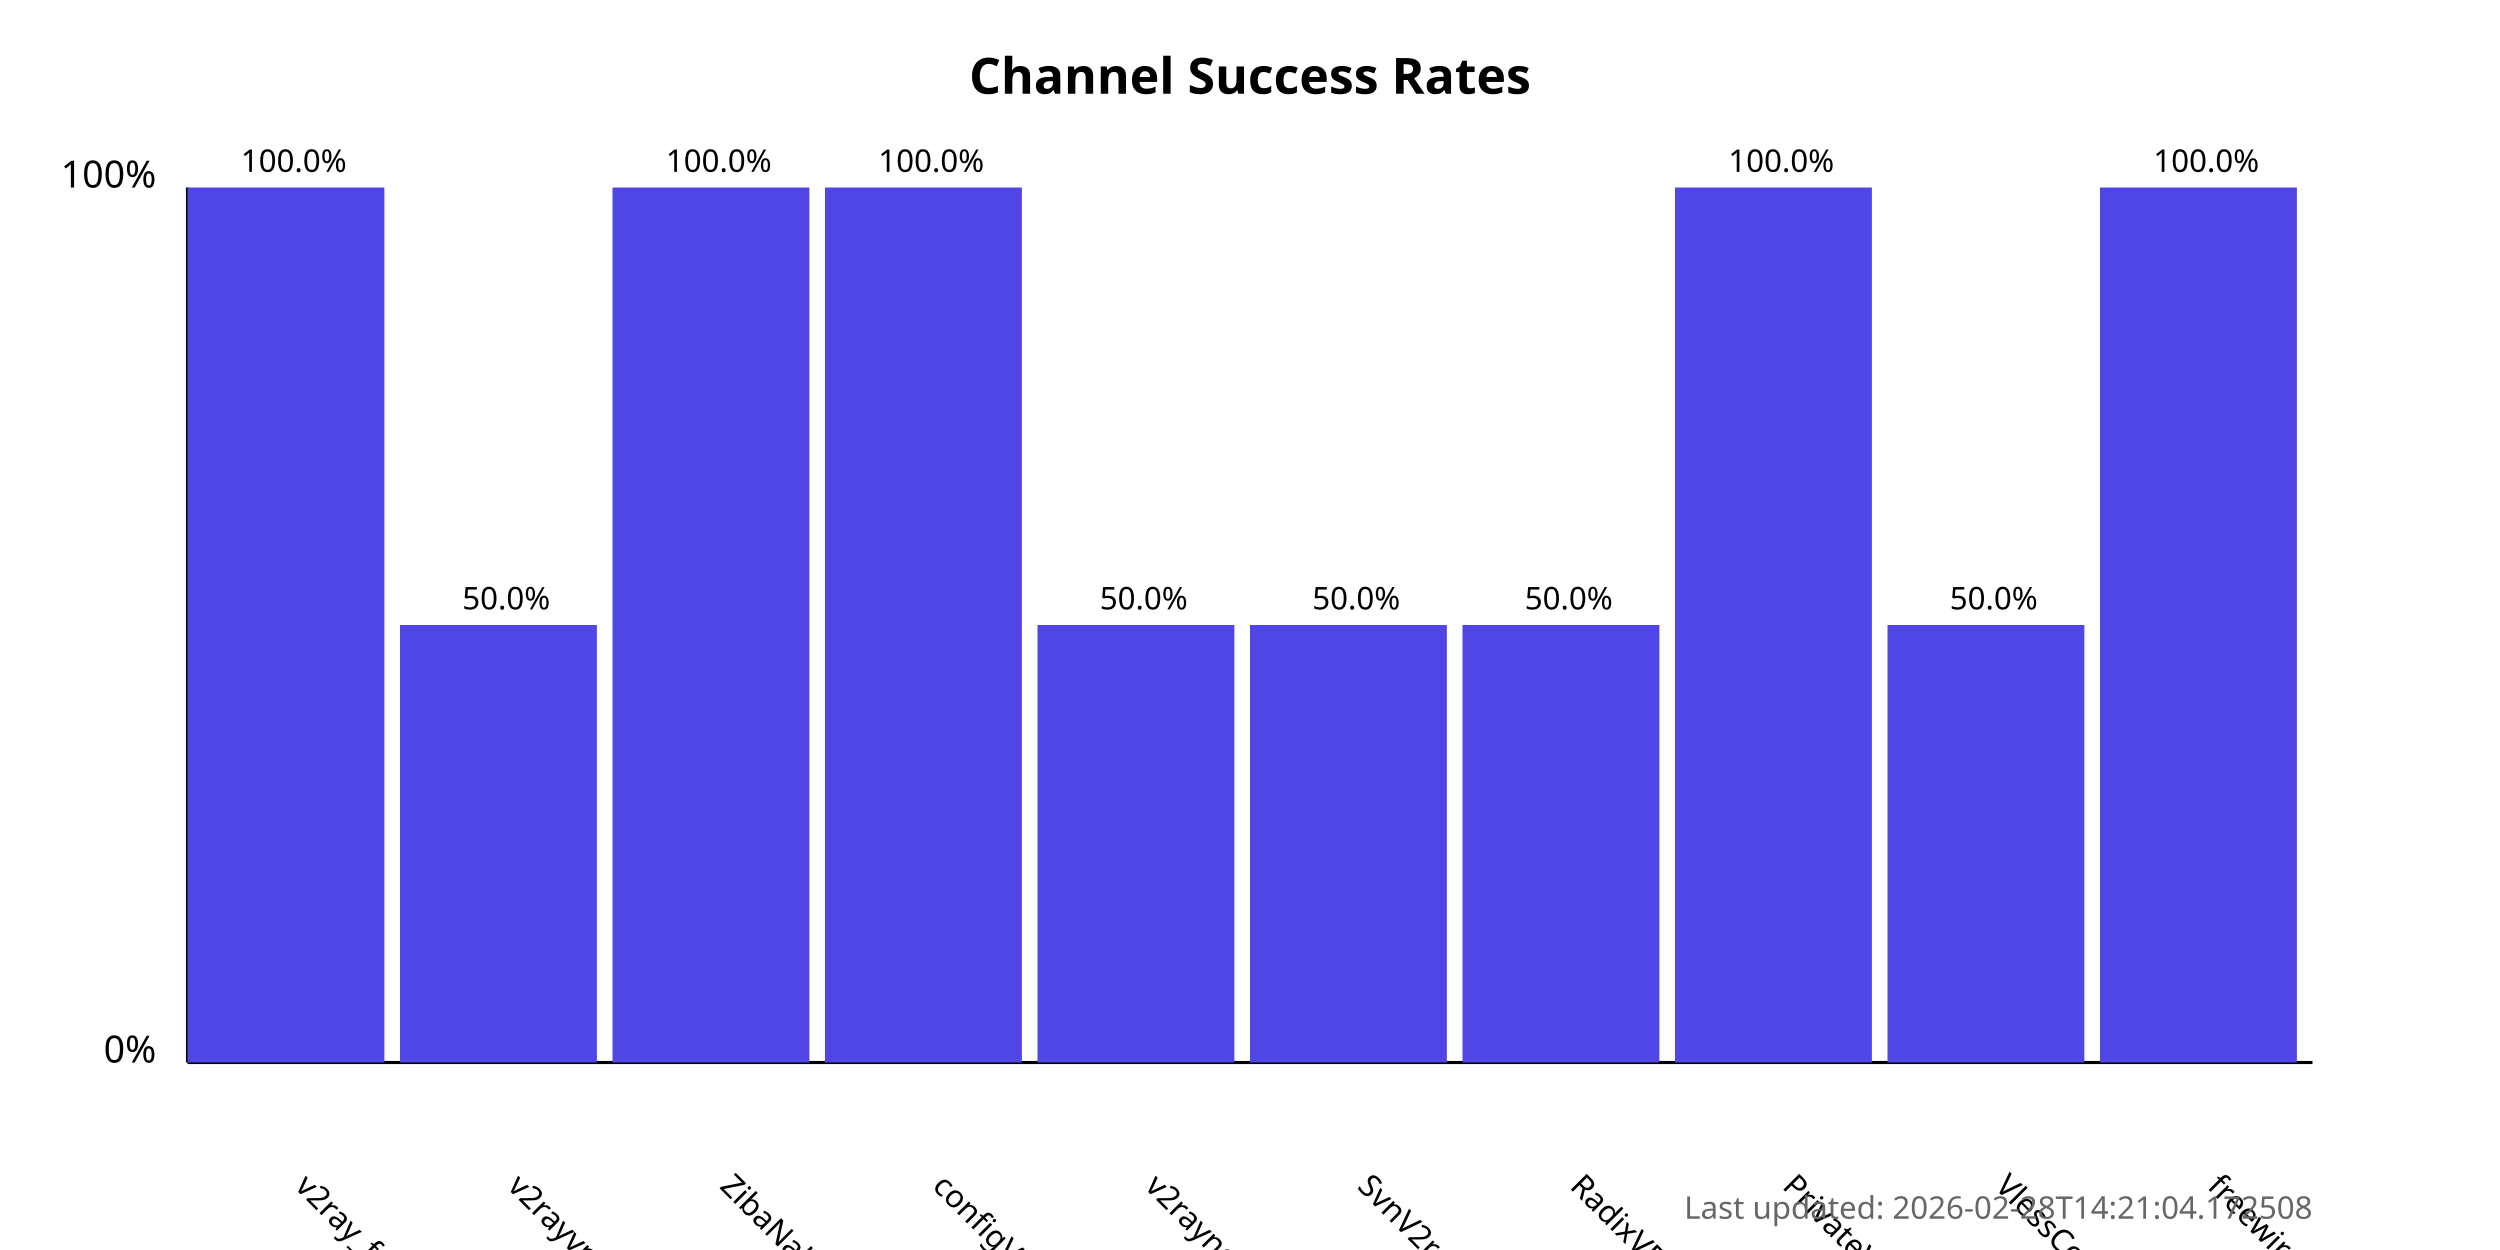
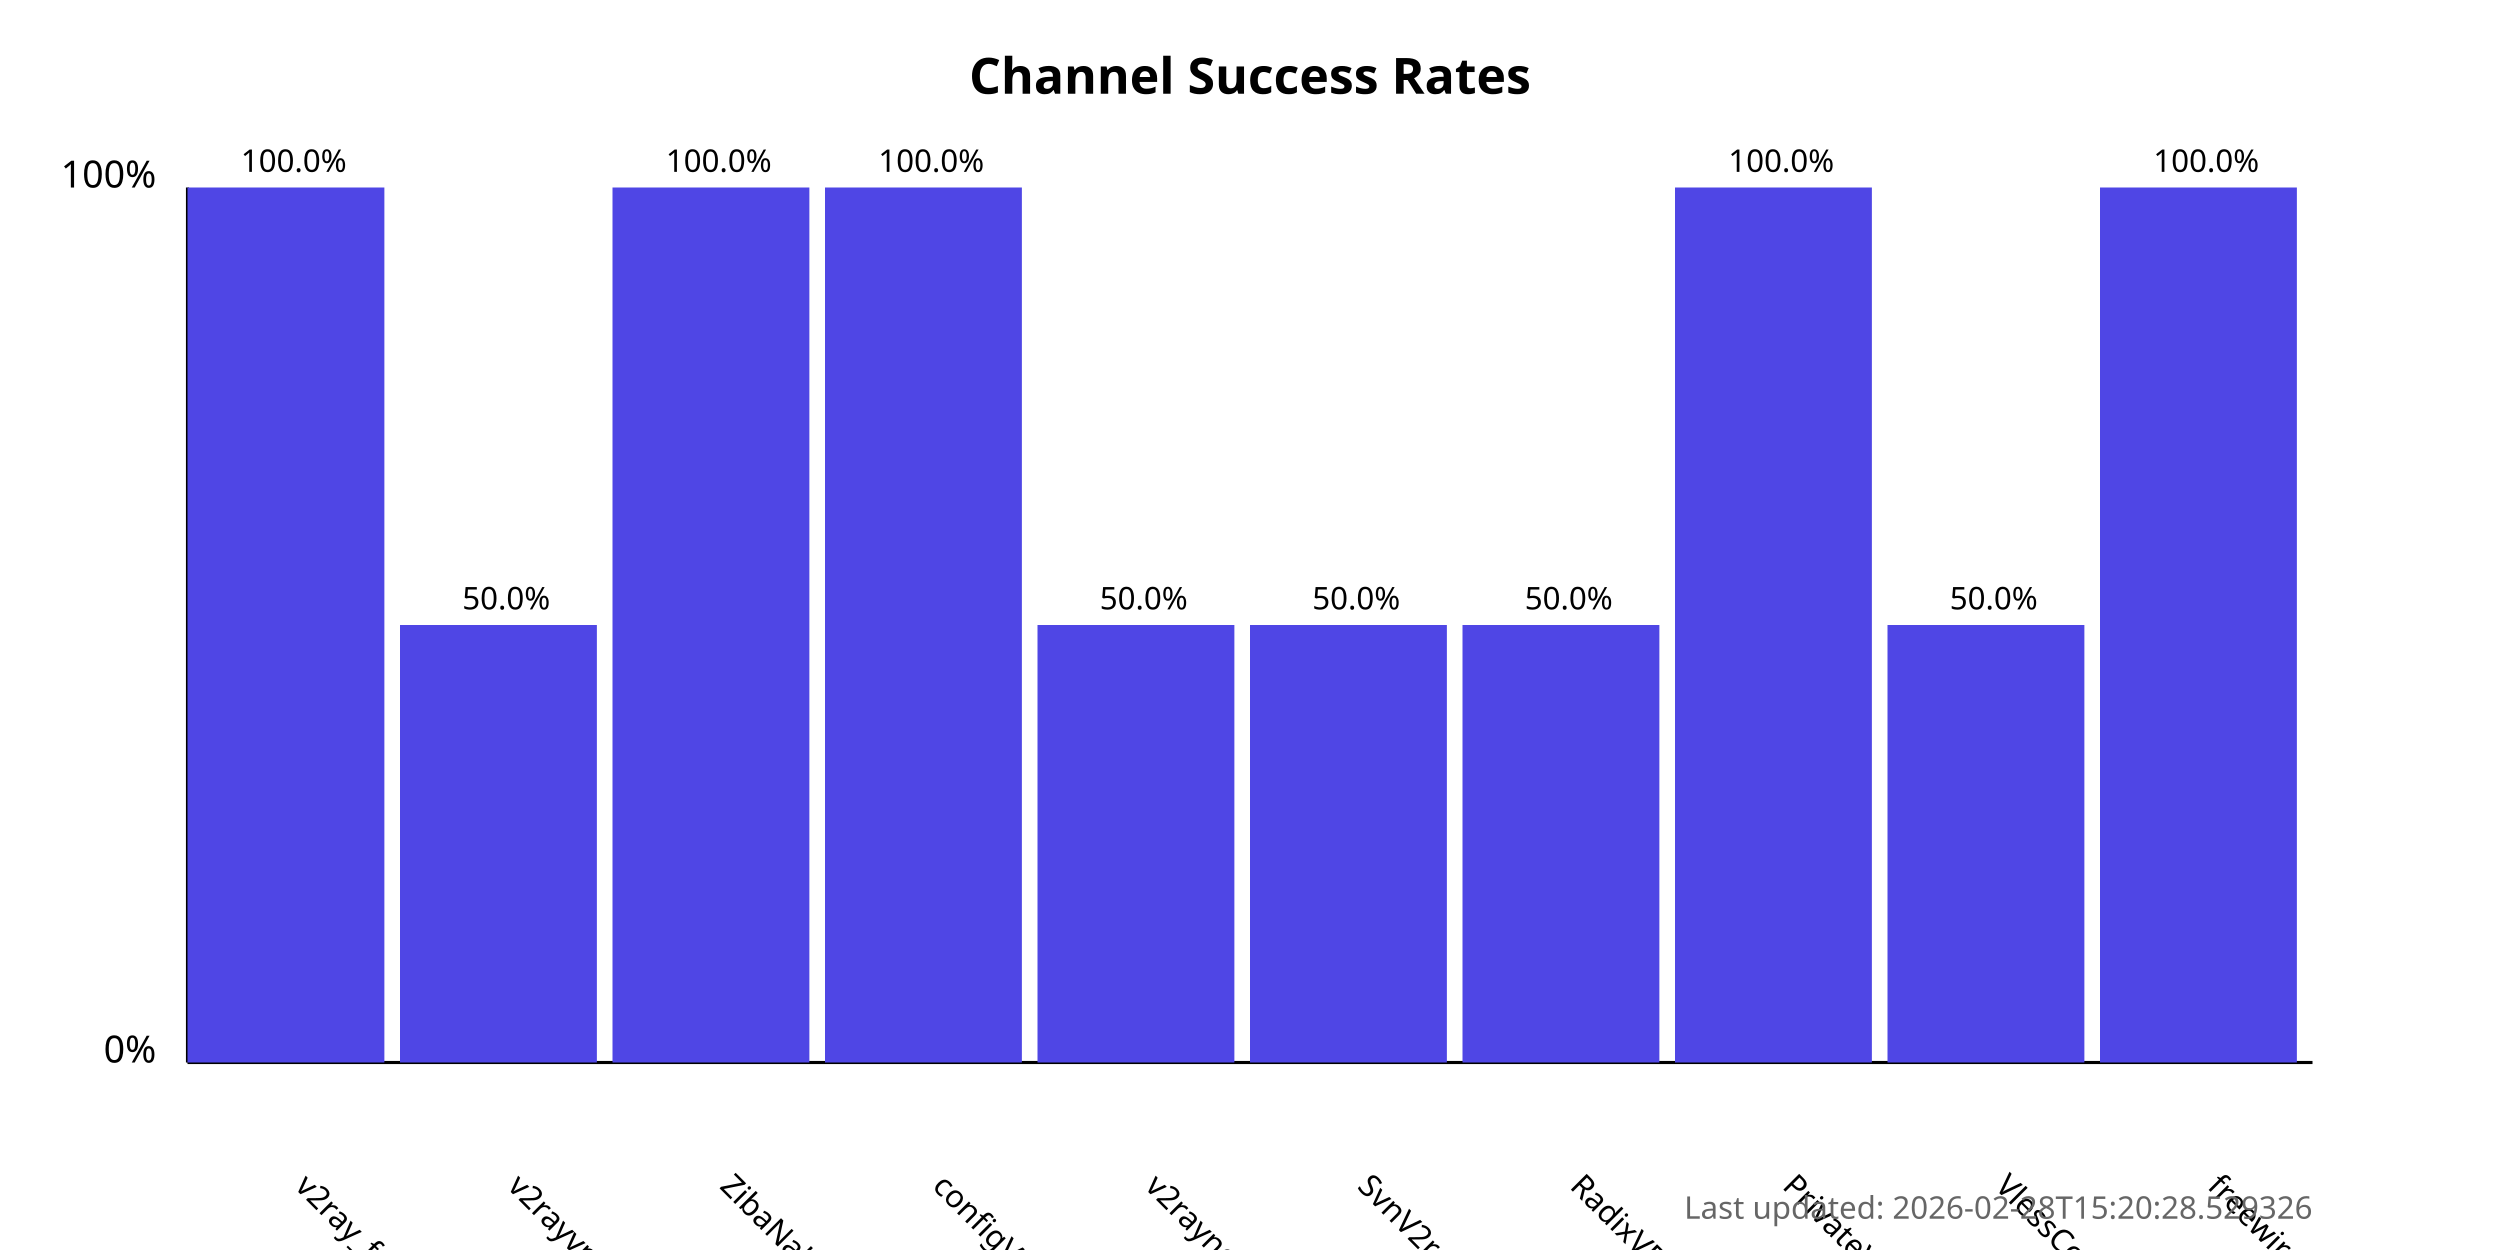
<svg xmlns="http://www.w3.org/2000/svg" width="800" height="400">
  <style>
            .chart-title { font: bold 16px sans-serif; }
            .axis-label { font: 12px sans-serif; }
            .tick-label { font: 10px sans-serif; }
            .bar { fill: #4f46e5; }
            .bar:hover { fill: #6366f1; }
            .timestamp { font: 10px sans-serif; fill: #666; }
        </style>
  <text x="400.0" y="30" text-anchor="middle" class="chart-title">
            Channel Success Rates
        </text>
  <line x1="60" y1="340" x2="60" y2="60" stroke="black" stroke-width="1" />
  <line x1="60" y1="340" x2="740" y2="340" stroke="black" stroke-width="1" />
  <text x="50" y="340" text-anchor="end" class="axis-label">0%</text>
  <text x="50" y="60" text-anchor="end" class="axis-label">100%</text>
  <g>
    <rect x="60" y="60.0" width="63.0" height="280.0" class="bar" />
    <text x="94.0" y="380" transform="rotate(45, 94.0, 380)" text-anchor="start" class="tick-label">
                v2ray_free_conf
            </text>
    <text x="94.0" y="55.0" text-anchor="middle" class="tick-label">
                100.0%
            </text>
  </g>
  <g>
    <rect x="128.0" y="200.0" width="63.0" height="140.0" class="bar" />
    <text x="162.0" y="380" transform="rotate(45, 162.0, 380)" text-anchor="start" class="tick-label">
                v2rayvpno
            </text>
    <text x="162.0" y="195.0" text-anchor="middle" class="tick-label">
                50.0%
            </text>
  </g>
  <g>
    <rect x="196.0" y="60.0" width="63.0" height="280.0" class="bar" />
    <text x="230.0" y="380" transform="rotate(45, 230.0, 380)" text-anchor="start" class="tick-label">
                ZibaNabz
            </text>
    <text x="230.0" y="55.0" text-anchor="middle" class="tick-label">
                100.0%
            </text>
  </g>
  <g>
    <rect x="264.0" y="60.0" width="63.0" height="280.0" class="bar" />
    <text x="298.0" y="380" transform="rotate(45, 298.0, 380)" text-anchor="start" class="tick-label">
                configV2rayForFree
            </text>
    <text x="298.0" y="55.0" text-anchor="middle" class="tick-label">
                100.0%
            </text>
  </g>
  <g>
    <rect x="332.0" y="200.0" width="63.0" height="140.0" class="bar" />
    <text x="366.0" y="380" transform="rotate(45, 366.0, 380)" text-anchor="start" class="tick-label">
                v2rayngvpn
            </text>
    <text x="366.0" y="195.0" text-anchor="middle" class="tick-label">
                50.0%
            </text>
  </g>
  <g>
    <rect x="400.0" y="200.0" width="63.0" height="140.0" class="bar" />
    <text x="434.0" y="380" transform="rotate(45, 434.0, 380)" text-anchor="start" class="tick-label">
                SvnV2ray
            </text>
    <text x="434.0" y="195.0" text-anchor="middle" class="tick-label">
                50.0%
            </text>
  </g>
  <g>
    <rect x="468.0" y="200.0" width="63.0" height="140.0" class="bar" />
    <text x="502.0" y="380" transform="rotate(45, 502.0, 380)" text-anchor="start" class="tick-label">
                RadixVPN
            </text>
    <text x="502.0" y="195.0" text-anchor="middle" class="tick-label">
                50.0%
            </text>
  </g>
  <g>
    <rect x="536.0" y="60.0" width="63.0" height="280.0" class="bar" />
    <text x="570.0" y="380" transform="rotate(45, 570.0, 380)" text-anchor="start" class="tick-label">
                PrivateVPNs
            </text>
    <text x="570.0" y="55.0" text-anchor="middle" class="tick-label">
                100.0%
            </text>
  </g>
  <g>
    <rect x="604.0" y="200.0" width="63.0" height="140.0" class="bar" />
    <text x="638.0" y="380" transform="rotate(45, 638.0, 380)" text-anchor="start" class="tick-label">
                VlessConfig
            </text>
    <text x="638.0" y="195.0" text-anchor="middle" class="tick-label">
                50.0%
            </text>
  </g>
  <g>
    <rect x="672.0" y="60.0" width="63.0" height="280.0" class="bar" />
    <text x="706.0" y="380" transform="rotate(45, 706.0, 380)" text-anchor="start" class="tick-label">
                freewireguard
            </text>
    <text x="706.0" y="55.0" text-anchor="middle" class="tick-label">
                100.0%
            </text>
  </g>
  <text x="740" y="390" text-anchor="end" class="timestamp">
-             Last updated: 2026-02-28T14:21:04.172508
+             Last updated: 2026-02-28T15:20:28.529326
        </text>
</svg>
